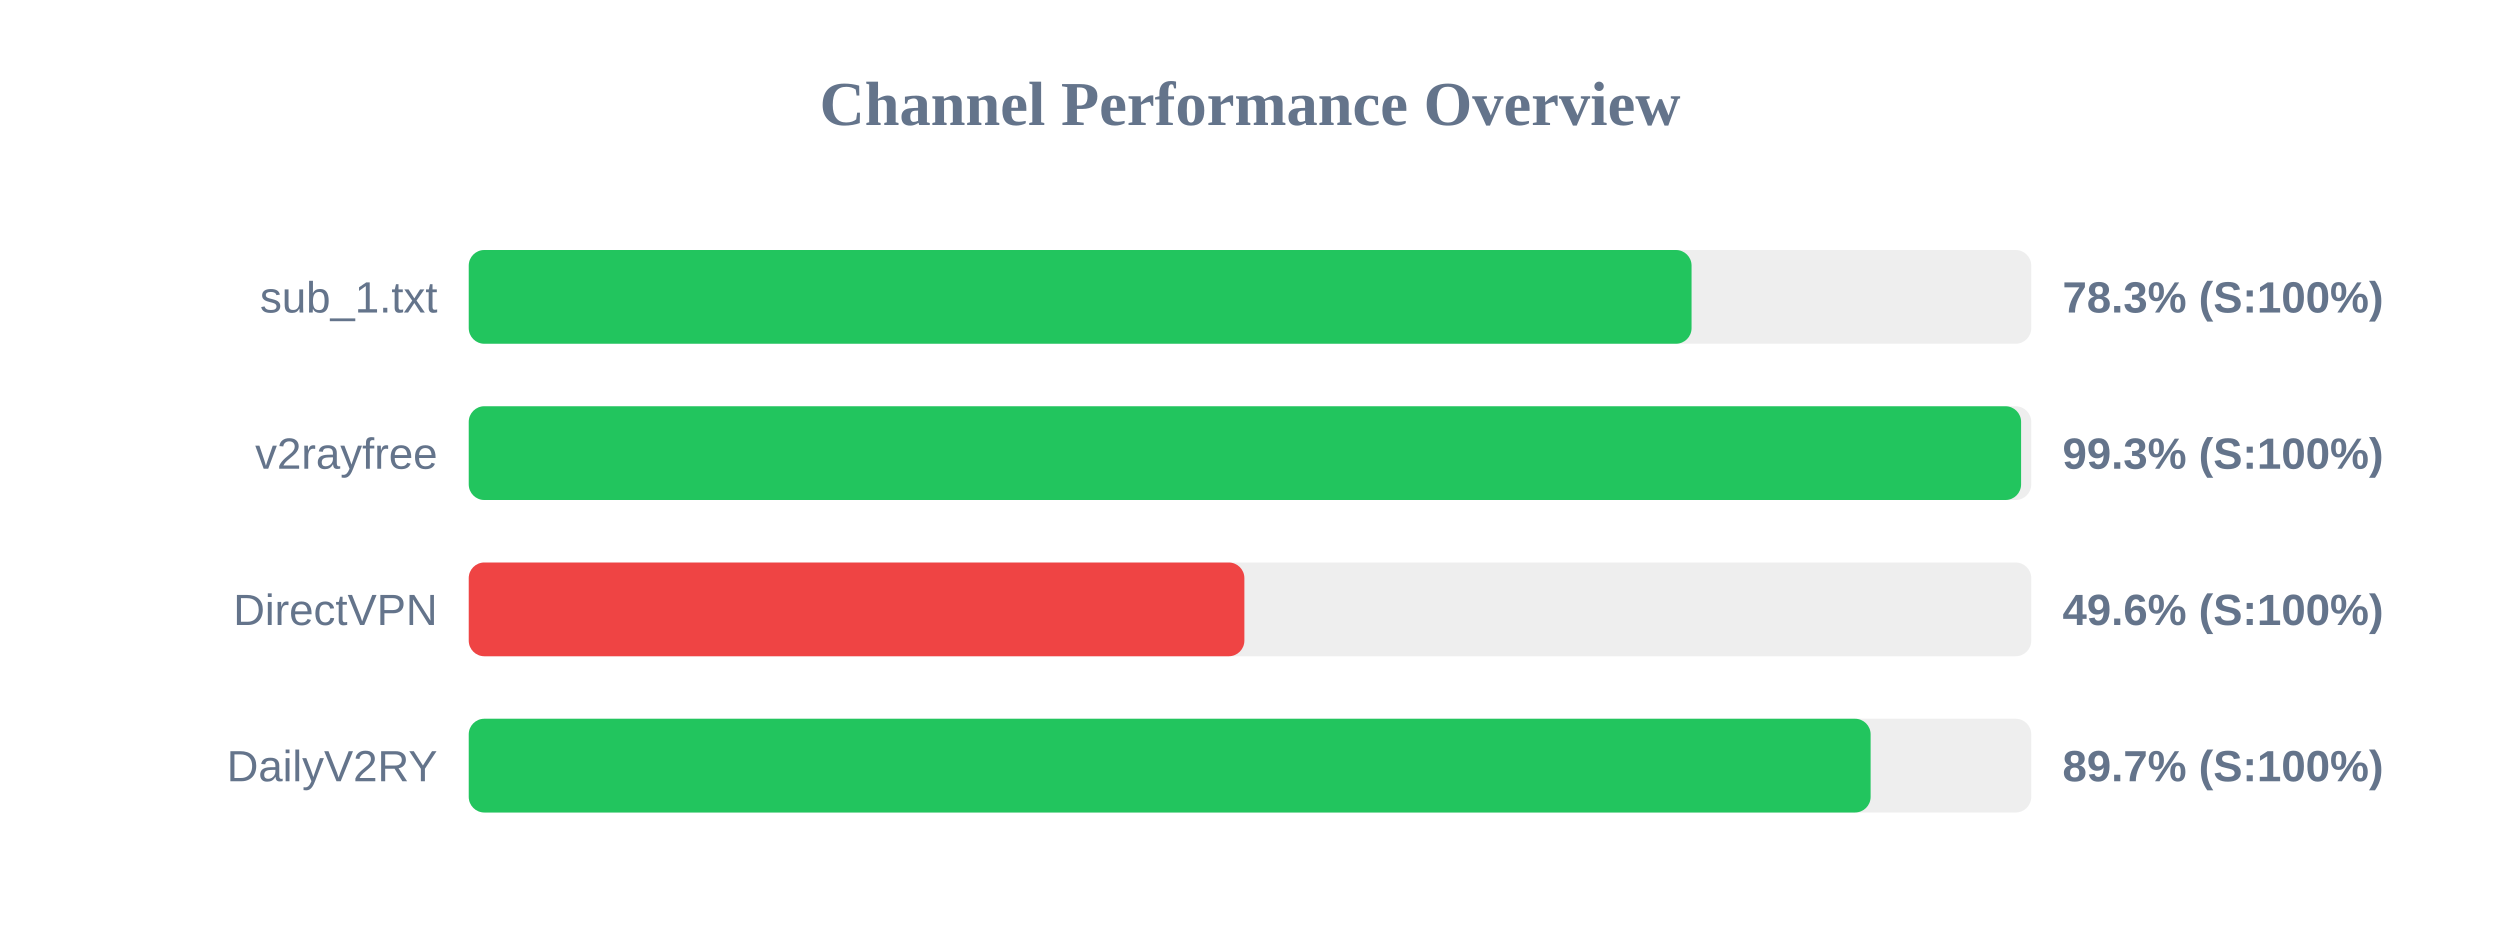
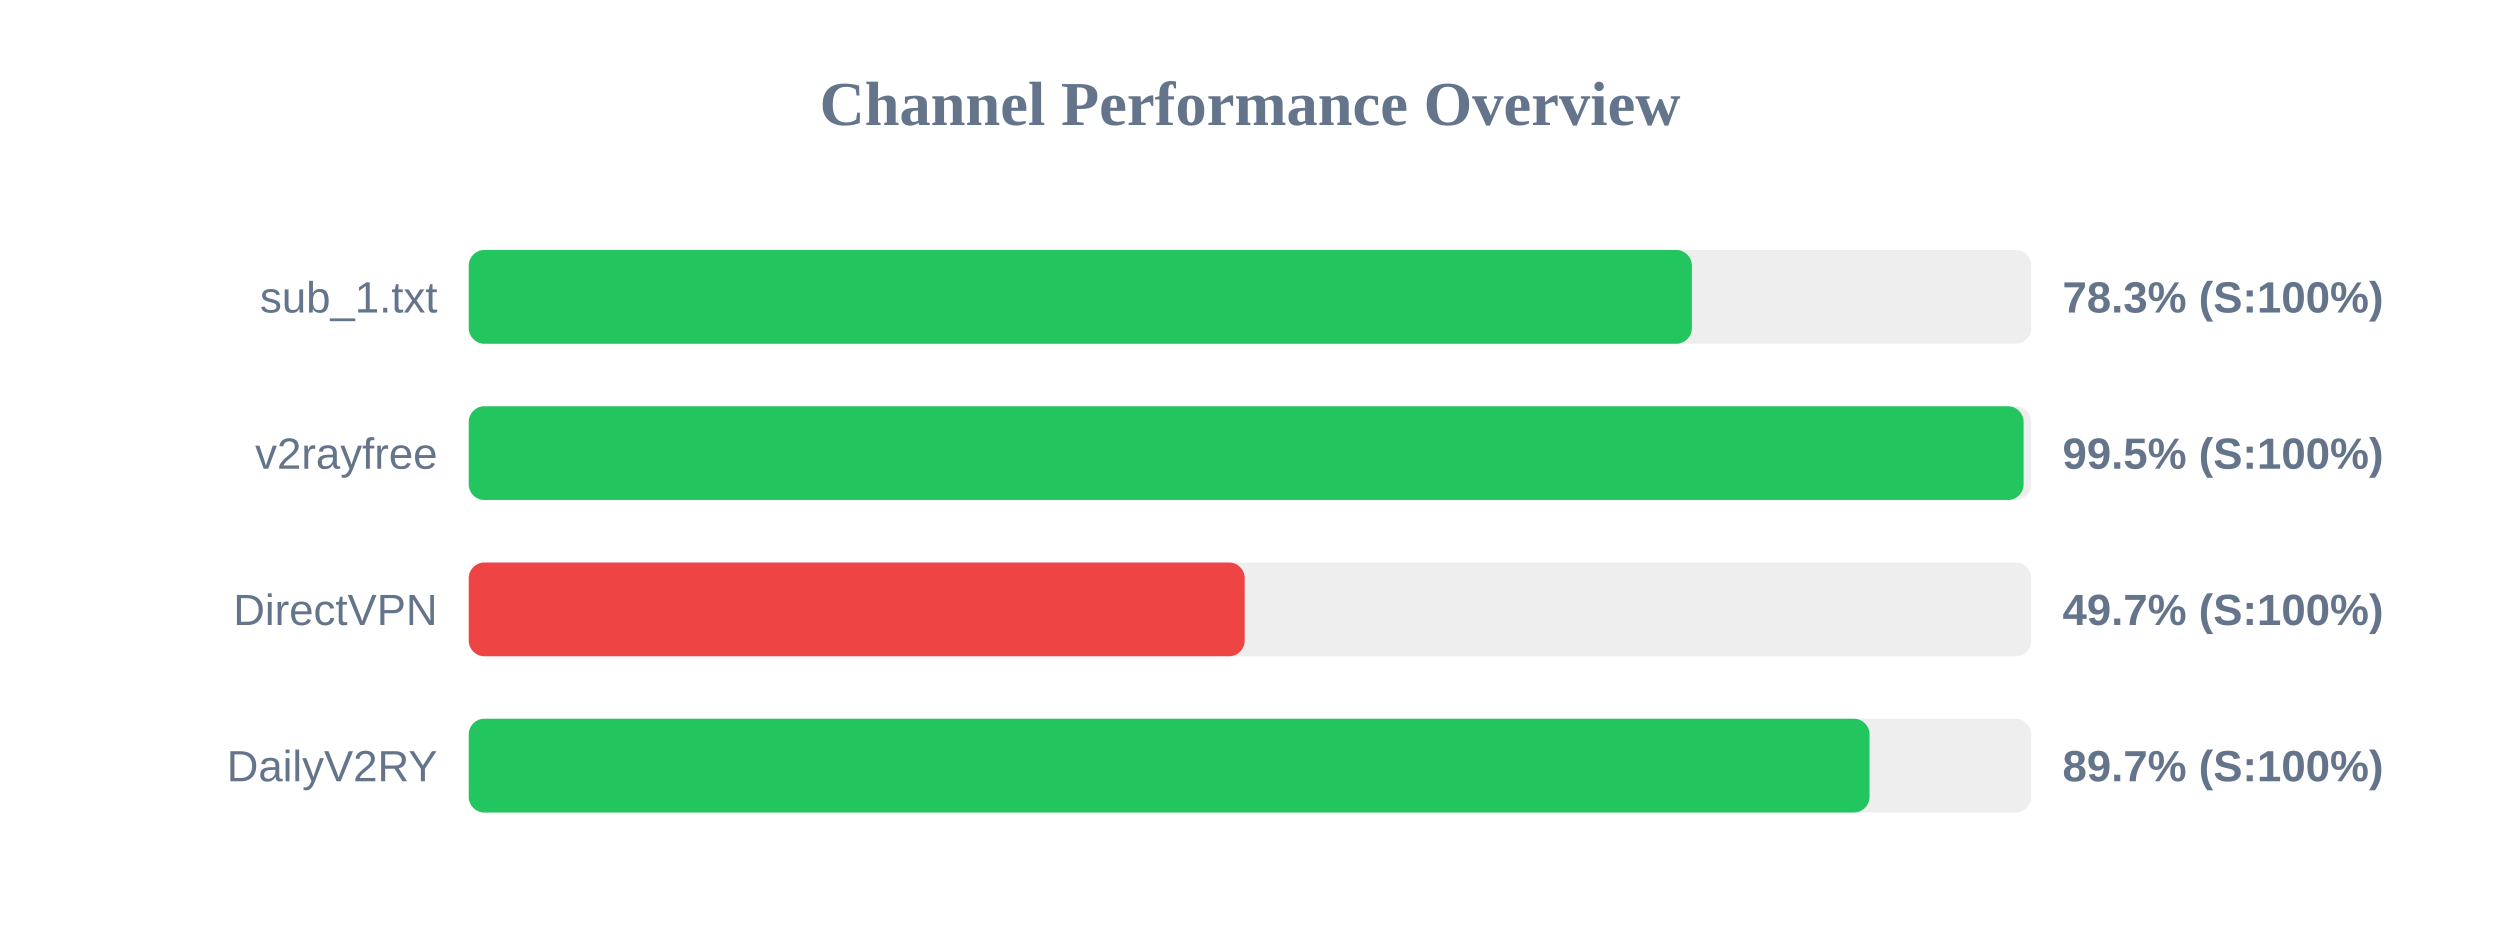
<svg xmlns="http://www.w3.org/2000/svg" width="800" height="300" version="1.1">
  <style>
        .row { font: 14px Arial; fill: #64748b; }
        .score { font: bold 14px Arial; fill: #64748b; }
    </style>
  <text x="400" y="40" text-anchor="middle" font-size="20px" font-weight="bold" fill="#64748b">Channel Performance Overview</text>
  <rect x="150" y="80" width="500" height="30" fill="#eee" rx="5" />
-   <rect x="150" y="80" width="391.3" height="30" fill="#22c55e" rx="5" />
+   <rect x="150" y="80" width="391.4" height="30" fill="#22c55e" rx="5" />
  <text x="140" y="100" text-anchor="end" class="row">sub_1.txt</text>
  <text x="660" y="100" text-anchor="start" class="score">78.3% (S:100%)</text>
  <rect x="150" y="130" width="500" height="30" fill="#eee" rx="5" />
-   <rect x="150" y="130" width="496.75" height="30" fill="#22c55e" rx="5" />
+   <rect x="150" y="130" width="497.55" height="30" fill="#22c55e" rx="5" />
  <text x="140" y="150" text-anchor="end" class="row">v2rayfree</text>
-   <text x="660" y="150" text-anchor="start" class="score">99.3% (S:100%)</text>
+   <text x="660" y="150" text-anchor="start" class="score">99.5% (S:100%)</text>
  <rect x="150" y="180" width="500" height="30" fill="#eee" rx="5" />
-   <rect x="150" y="180" width="248.2" height="30" fill="#ef4444" rx="5" />
+   <rect x="150" y="180" width="248.3" height="30" fill="#ef4444" rx="5" />
  <text x="140" y="200" text-anchor="end" class="row">DirectVPN</text>
-   <text x="660" y="200" text-anchor="start" class="score">49.6% (S:100%)</text>
+   <text x="660" y="200" text-anchor="start" class="score">49.7% (S:100%)</text>
  <rect x="150" y="230" width="500" height="30" fill="#eee" rx="5" />
-   <rect x="150" y="230" width="448.6" height="30" fill="#22c55e" rx="5" />
+   <rect x="150" y="230" width="448.25" height="30" fill="#22c55e" rx="5" />
  <text x="140" y="250" text-anchor="end" class="row">DailyV2RY</text>
  <text x="660" y="250" text-anchor="start" class="score">89.7% (S:100%)</text>
</svg>
